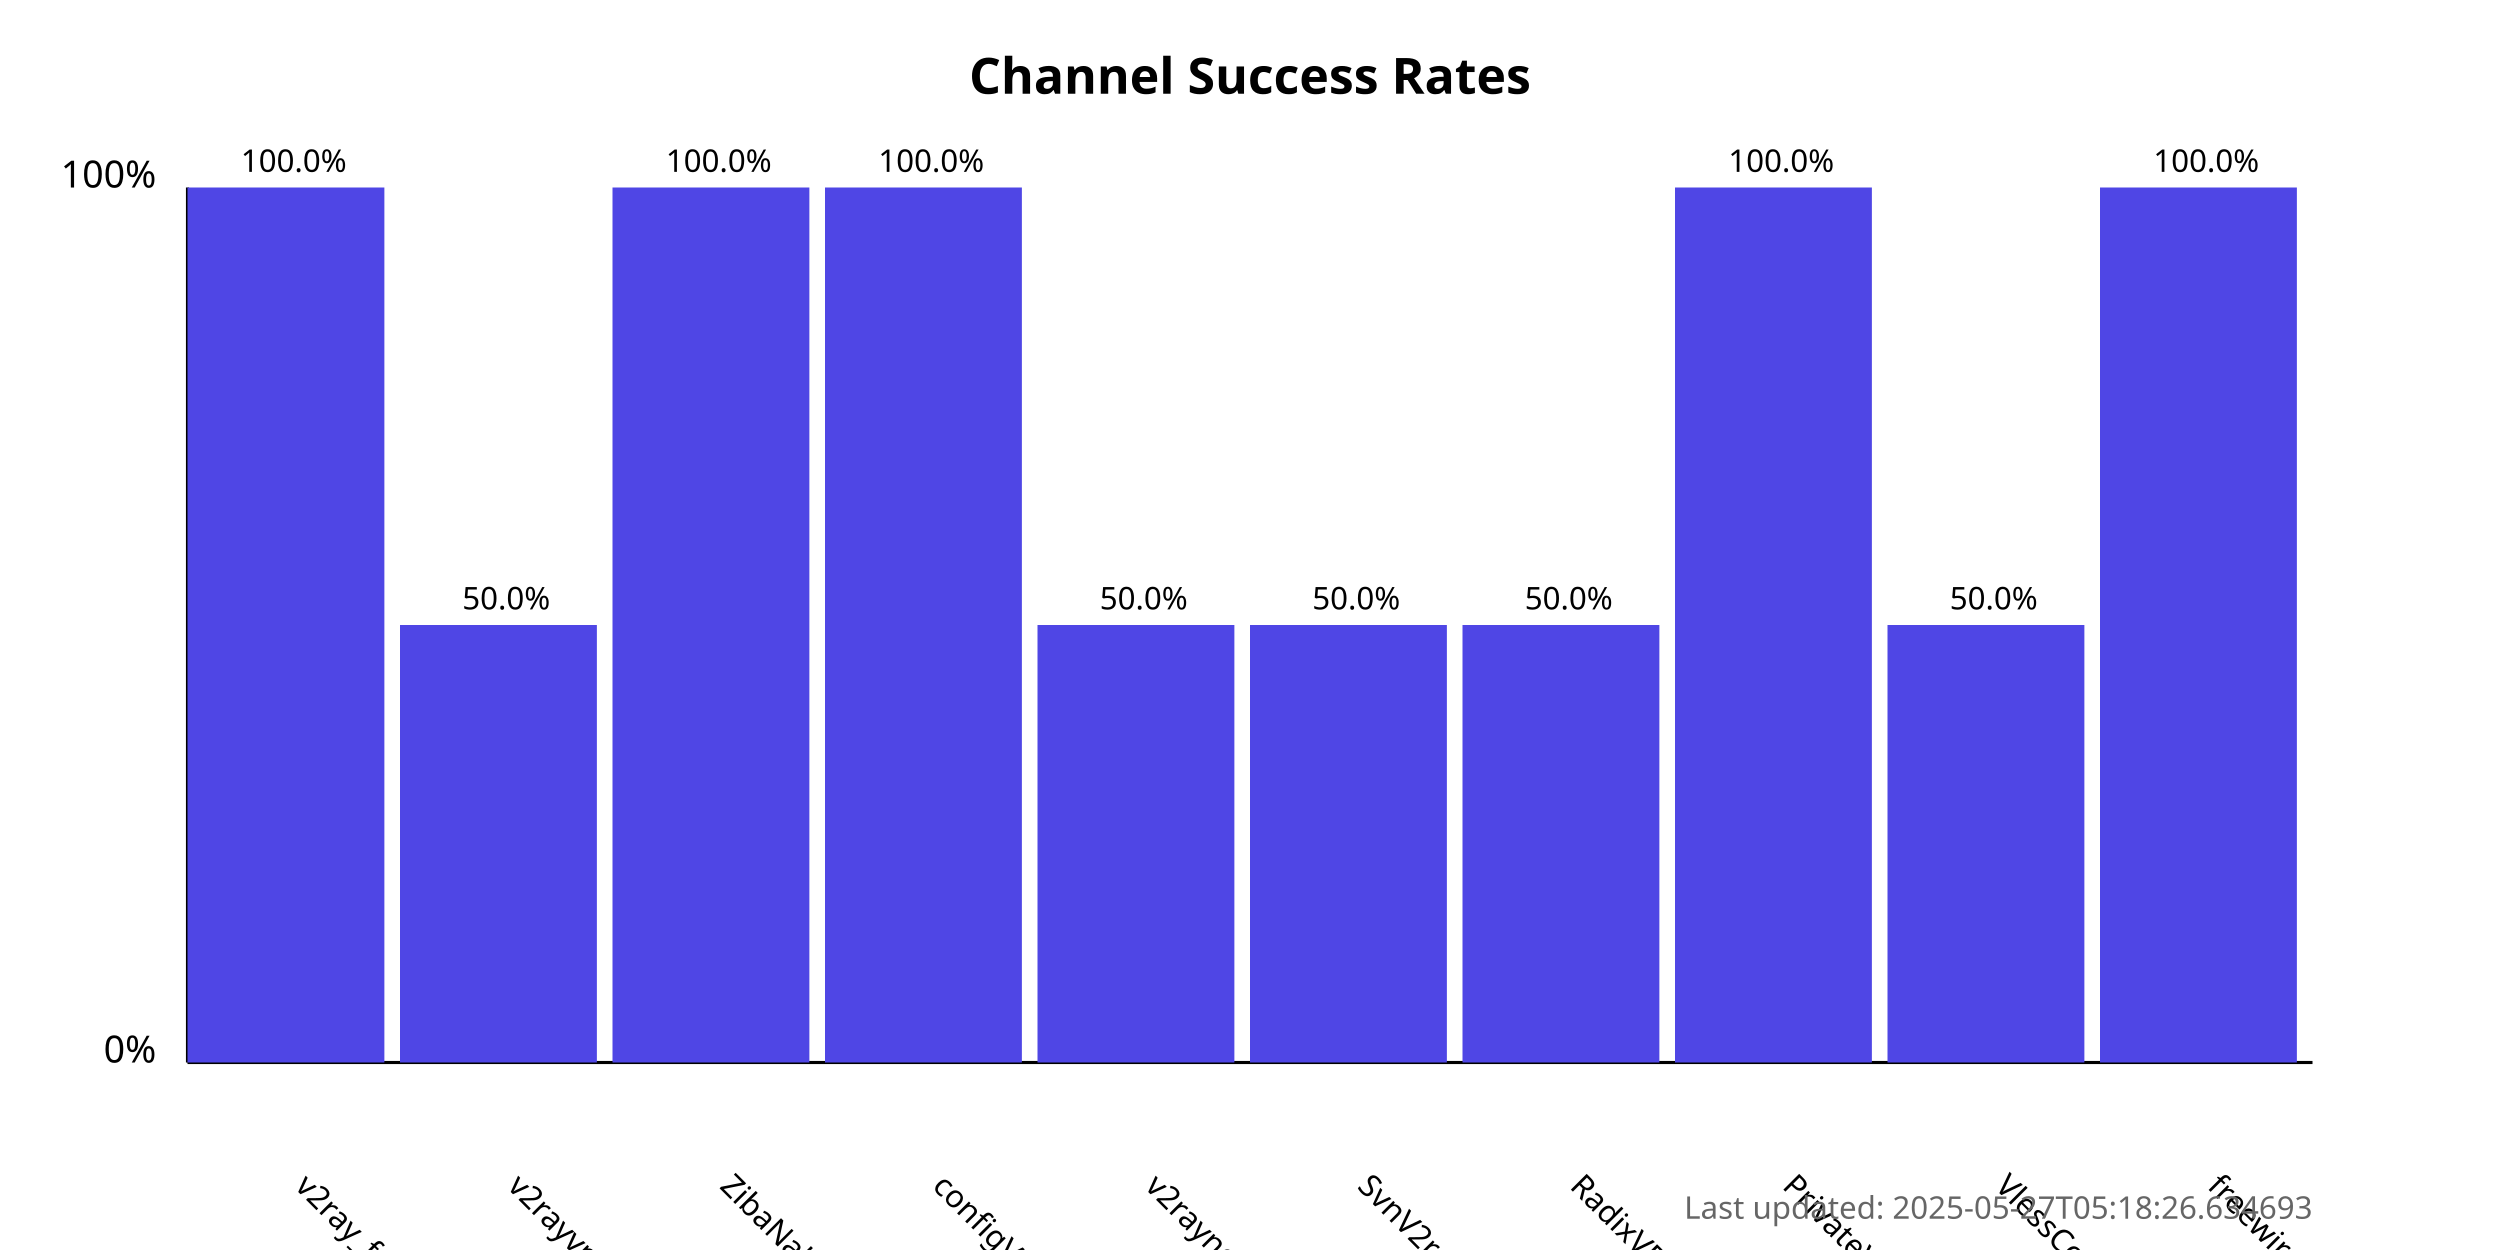
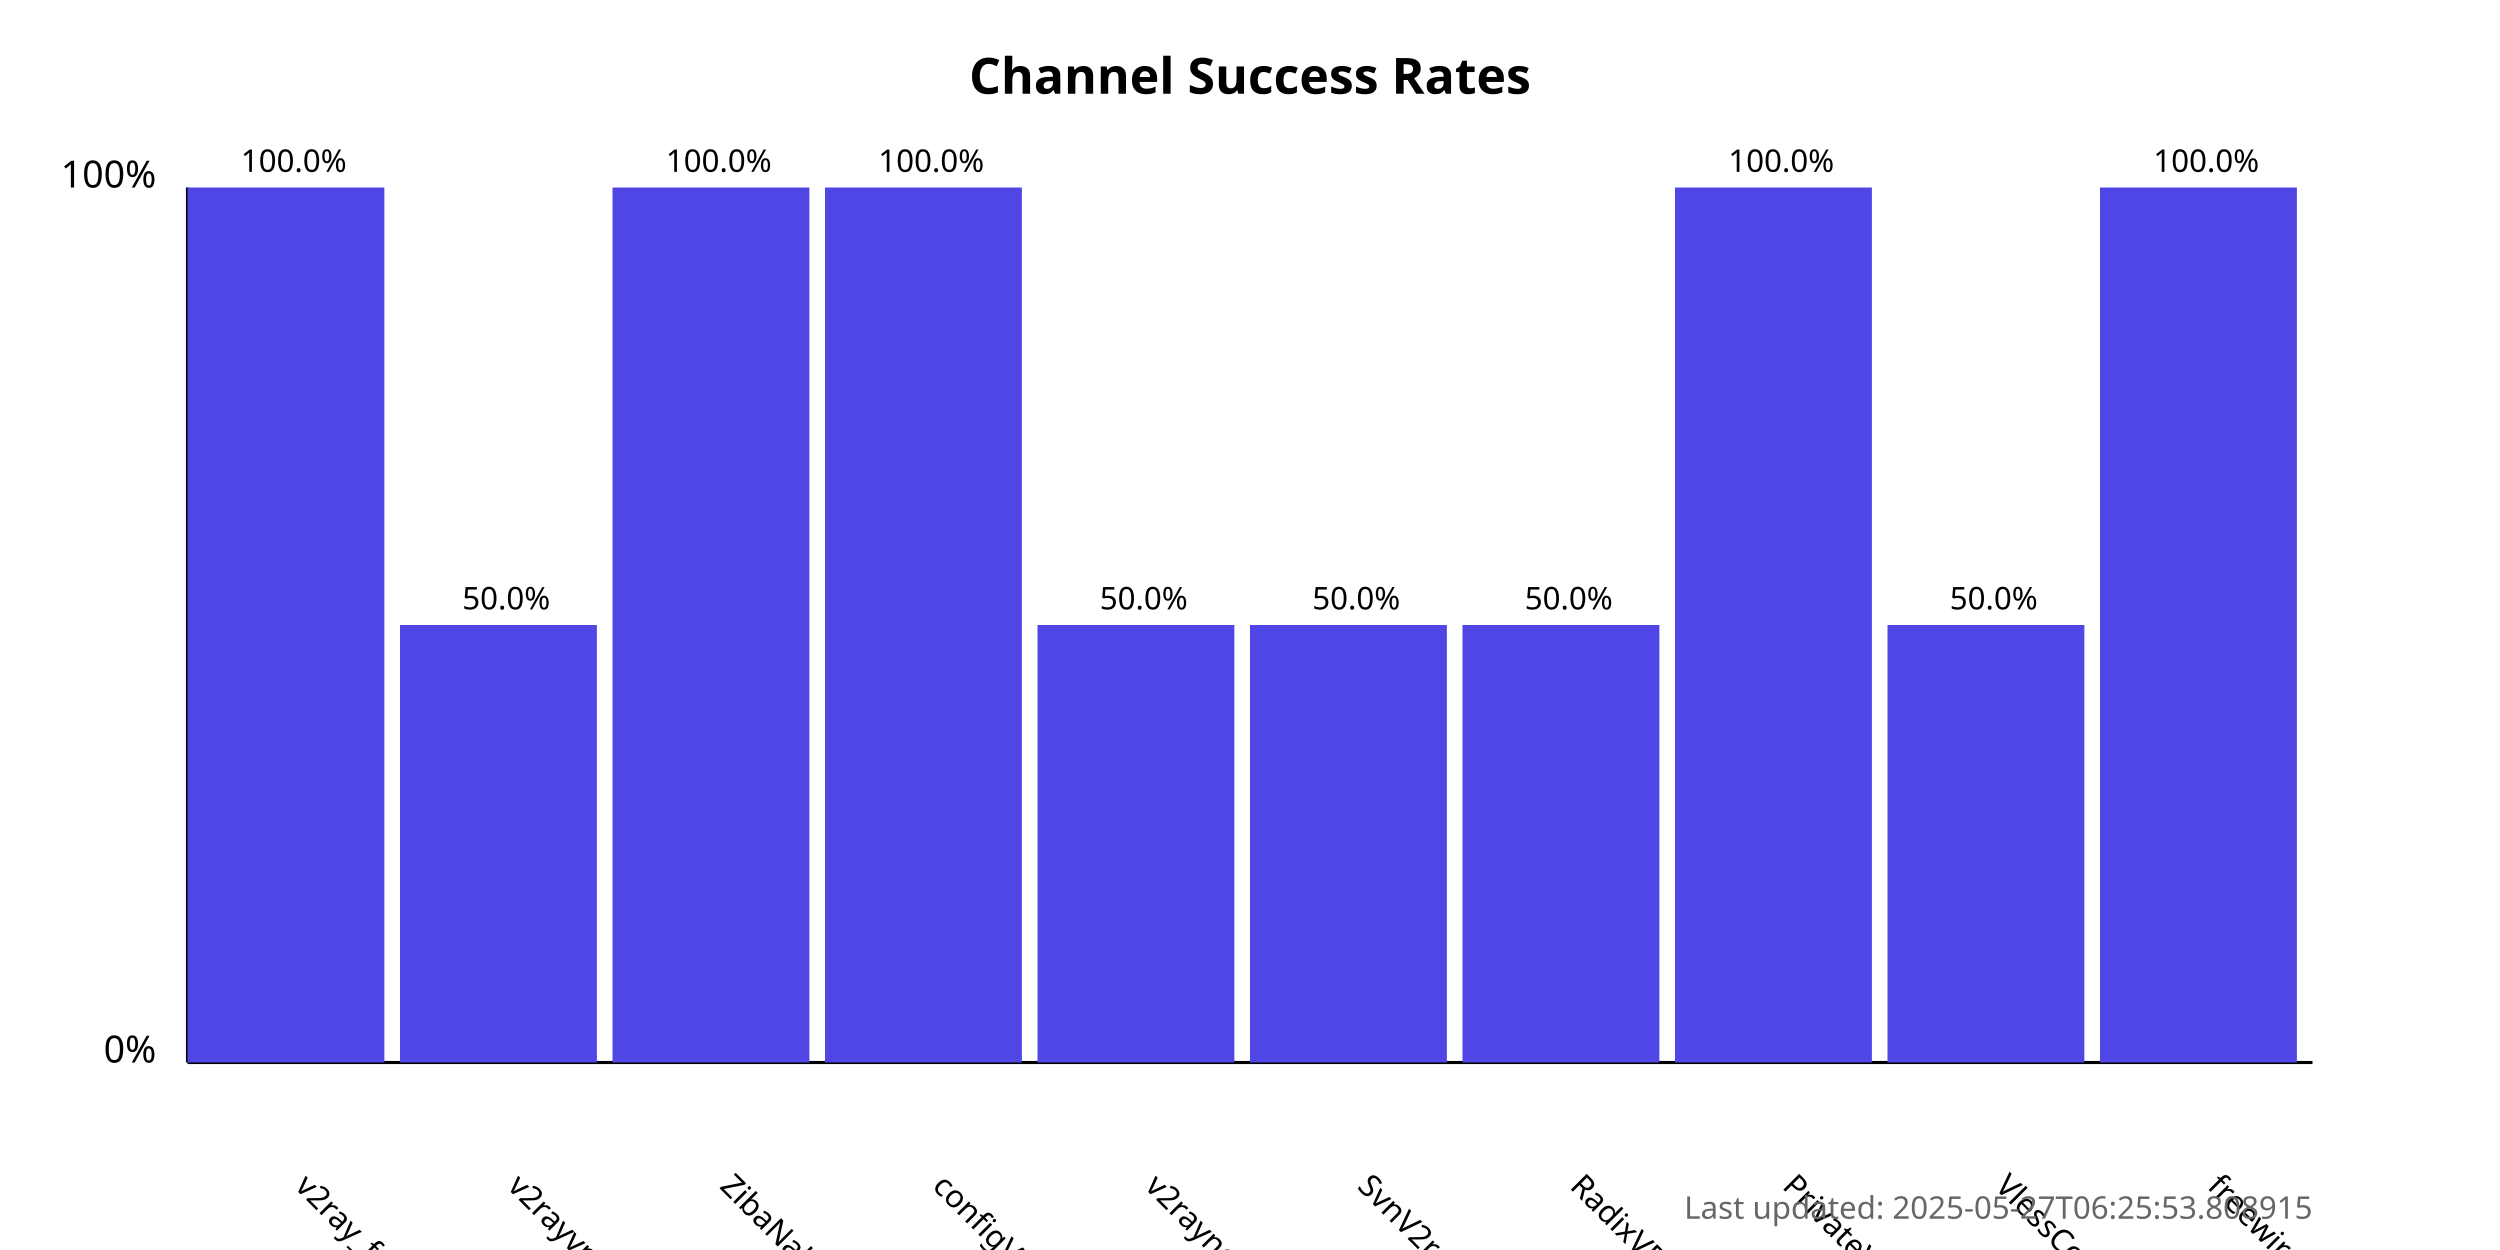
<svg xmlns="http://www.w3.org/2000/svg" width="800" height="400">
  <style>
            .chart-title { font: bold 16px sans-serif; }
            .axis-label { font: 12px sans-serif; }
            .tick-label { font: 10px sans-serif; }
            .bar { fill: #4f46e5; }
            .bar:hover { fill: #6366f1; }
            .timestamp { font: 10px sans-serif; fill: #666; }
        </style>
  <text x="400.0" y="30" text-anchor="middle" class="chart-title">
            Channel Success Rates
        </text>
  <line x1="60" y1="340" x2="60" y2="60" stroke="black" stroke-width="1" />
  <line x1="60" y1="340" x2="740" y2="340" stroke="black" stroke-width="1" />
  <text x="50" y="340" text-anchor="end" class="axis-label">0%</text>
  <text x="50" y="60" text-anchor="end" class="axis-label">100%</text>
  <g>
    <rect x="60" y="60.0" width="63.0" height="280.0" class="bar" />
    <text x="94.0" y="380" transform="rotate(45, 94.0, 380)" text-anchor="start" class="tick-label">
                v2ray_free_conf
            </text>
    <text x="94.0" y="55.0" text-anchor="middle" class="tick-label">
                100.0%
            </text>
  </g>
  <g>
    <rect x="128.0" y="200.0" width="63.0" height="140.0" class="bar" />
    <text x="162.0" y="380" transform="rotate(45, 162.0, 380)" text-anchor="start" class="tick-label">
                v2rayvpno
            </text>
    <text x="162.0" y="195.0" text-anchor="middle" class="tick-label">
                50.0%
            </text>
  </g>
  <g>
    <rect x="196.0" y="60.0" width="63.0" height="280.0" class="bar" />
    <text x="230.0" y="380" transform="rotate(45, 230.0, 380)" text-anchor="start" class="tick-label">
                ZibaNabz
            </text>
    <text x="230.0" y="55.0" text-anchor="middle" class="tick-label">
                100.0%
            </text>
  </g>
  <g>
    <rect x="264.0" y="60.0" width="63.0" height="280.0" class="bar" />
    <text x="298.0" y="380" transform="rotate(45, 298.0, 380)" text-anchor="start" class="tick-label">
                configV2rayForFree
            </text>
    <text x="298.0" y="55.0" text-anchor="middle" class="tick-label">
                100.0%
            </text>
  </g>
  <g>
    <rect x="332.0" y="200.0" width="63.0" height="140.0" class="bar" />
    <text x="366.0" y="380" transform="rotate(45, 366.0, 380)" text-anchor="start" class="tick-label">
                v2rayngvpn
            </text>
    <text x="366.0" y="195.0" text-anchor="middle" class="tick-label">
                50.0%
            </text>
  </g>
  <g>
    <rect x="400.0" y="200.0" width="63.0" height="140.0" class="bar" />
    <text x="434.0" y="380" transform="rotate(45, 434.0, 380)" text-anchor="start" class="tick-label">
                SvnV2ray
            </text>
    <text x="434.0" y="195.0" text-anchor="middle" class="tick-label">
                50.0%
            </text>
  </g>
  <g>
    <rect x="468.0" y="200.0" width="63.0" height="140.0" class="bar" />
    <text x="502.0" y="380" transform="rotate(45, 502.0, 380)" text-anchor="start" class="tick-label">
                RadixVPN
            </text>
    <text x="502.0" y="195.0" text-anchor="middle" class="tick-label">
                50.0%
            </text>
  </g>
  <g>
    <rect x="536.0" y="60.0" width="63.0" height="280.0" class="bar" />
    <text x="570.0" y="380" transform="rotate(45, 570.0, 380)" text-anchor="start" class="tick-label">
                PrivateVPNs
            </text>
    <text x="570.0" y="55.0" text-anchor="middle" class="tick-label">
                100.0%
            </text>
  </g>
  <g>
    <rect x="604.0" y="200.0" width="63.0" height="140.0" class="bar" />
    <text x="638.0" y="380" transform="rotate(45, 638.0, 380)" text-anchor="start" class="tick-label">
                VlessConfig
            </text>
    <text x="638.0" y="195.0" text-anchor="middle" class="tick-label">
                50.0%
            </text>
  </g>
  <g>
    <rect x="672.0" y="60.0" width="63.0" height="280.0" class="bar" />
    <text x="706.0" y="380" transform="rotate(45, 706.0, 380)" text-anchor="start" class="tick-label">
                freewireguard
            </text>
    <text x="706.0" y="55.0" text-anchor="middle" class="tick-label">
                100.0%
            </text>
  </g>
  <text x="740" y="390" text-anchor="end" class="timestamp">
-             Last updated: 2025-05-27T05:18:26.634693
+             Last updated: 2025-05-27T06:25:53.808915
        </text>
</svg>
